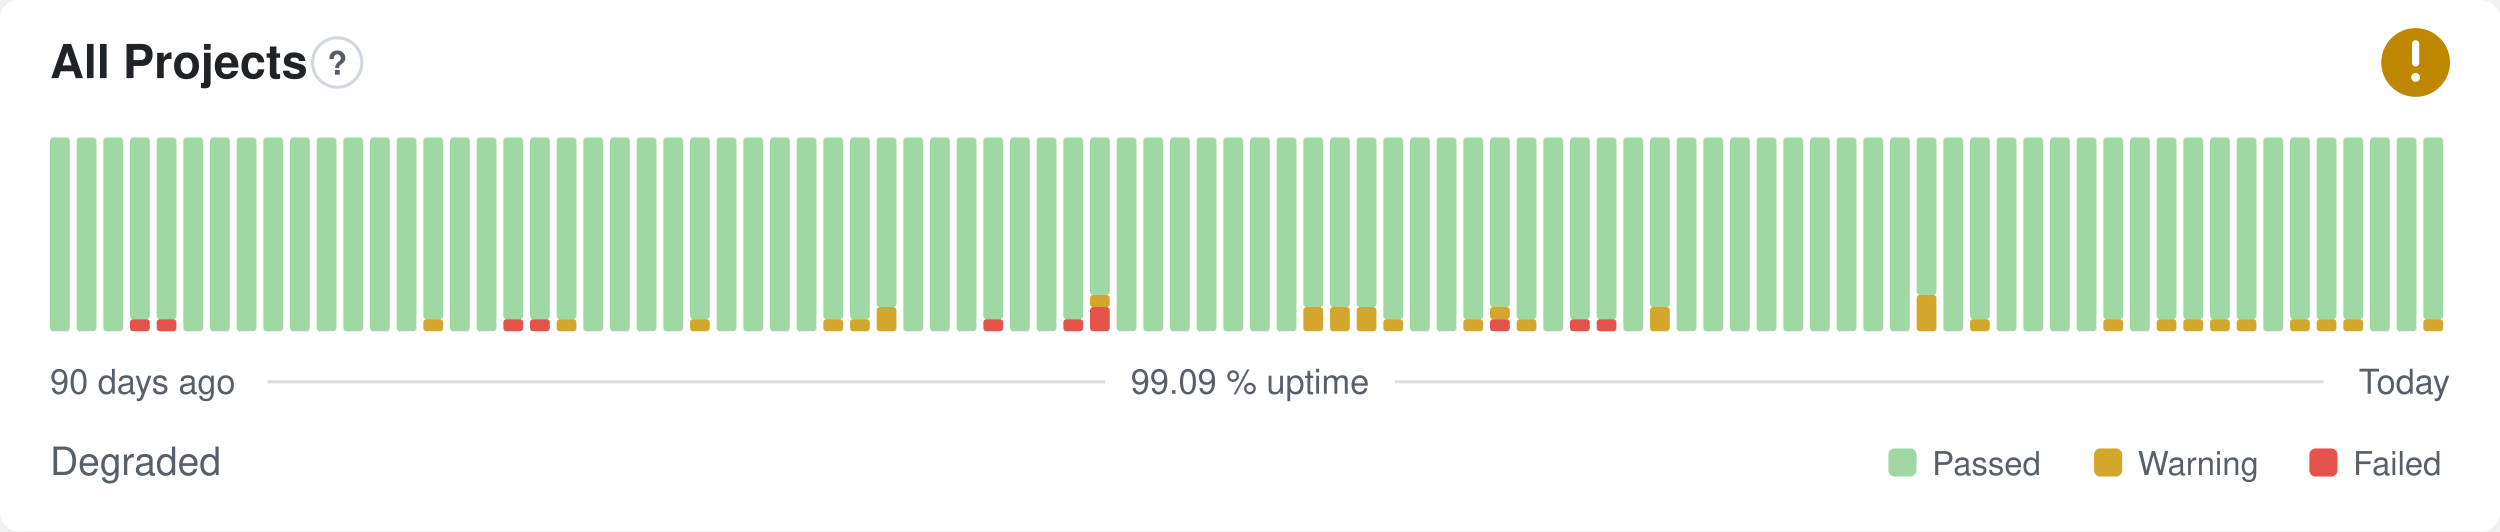
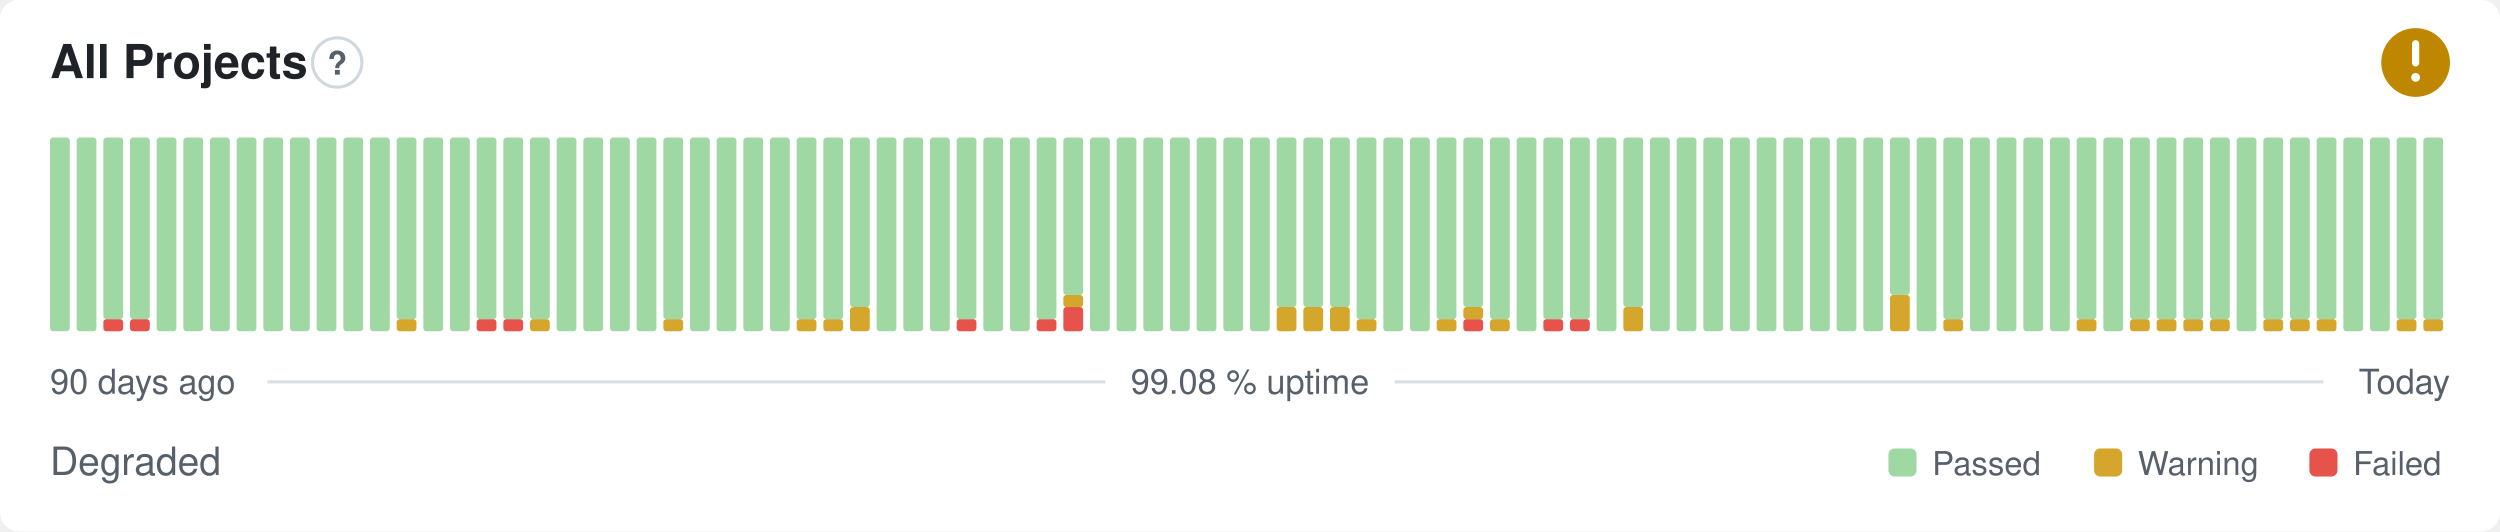
- <svg xmlns="http://www.w3.org/2000/svg" width="800" height="170" viewBox="0 0 800 170" role="img" aria-label="All Projects: Degraded, 99.09 % uptime over the last 90 days" font-family="-apple-system,BlinkMacSystemFont,'Segoe UI',Helvetica,Arial,sans-serif">
+ <svg xmlns="http://www.w3.org/2000/svg" width="800" height="170" viewBox="0 0 800 170" role="img" aria-label="All Projects: Degraded, 99.08 % uptime over the last 90 days" font-family="-apple-system,BlinkMacSystemFont,'Segoe UI',Helvetica,Arial,sans-serif">
  <style>
    @media (prefers-color-scheme: dark) {
      .bg { fill: #0d1117 }
      .title { fill: #e6edf3 }
      .muted { fill: #8b949e }
      .hint { stroke: #30363d }
      .rule { stroke: #30363d }
      .nodata { fill: #21262d }
    }
  </style>
  <rect class="bg" width="800" height="170" rx="6" fill="#ffffff" />
  <text class="title" x="16" y="25" font-size="15" font-weight="600" fill="#1f2328">All Projects</text>
  <circle class="hint" cx="107.9" cy="20" r="7.9" fill="none" stroke="#d0d7de" stroke-width="1" />
  <text class="muted" x="107.9" y="23.9" text-anchor="middle" font-size="10.4" font-weight="700" fill="#57606a">?</text>
  <circle cx="773" cy="20" r="11" fill="#bf8700" />
  <path d="M773 14.01v6.11" fill="none" stroke="#fff" stroke-width="2.31" stroke-linecap="round" stroke-linejoin="round" />
  <circle cx="773" cy="24.77" r="1.41" fill="#fff" />
  <rect x="16.00" y="44.00" width="6.33" height="62.00" rx="1" fill="#9fd8a3" />
  <rect x="24.53" y="44.00" width="6.33" height="62.00" rx="1" fill="#9fd8a3" />
-   <rect x="33.07" y="44.00" width="6.33" height="62.00" rx="1" fill="#9fd8a3" />
+   <rect x="33.07" y="102.13" width="6.33" height="3.88" rx="1" fill="#e5534b" />
+   <rect x="33.07" y="44.00" width="6.33" height="58.13" rx="1" fill="#9fd8a3" />
  <rect x="41.60" y="102.13" width="6.33" height="3.88" rx="1" fill="#e5534b" />
  <rect x="41.60" y="44.00" width="6.33" height="58.13" rx="1" fill="#9fd8a3" />
-   <rect x="50.13" y="102.13" width="6.33" height="3.88" rx="1" fill="#e5534b" />
-   <rect x="50.13" y="44.00" width="6.33" height="58.13" rx="1" fill="#9fd8a3" />
+   <rect x="50.13" y="44.00" width="6.33" height="62.00" rx="1" fill="#9fd8a3" />
  <rect x="58.67" y="44.00" width="6.33" height="62.00" rx="1" fill="#9fd8a3" />
  <rect x="67.20" y="44.00" width="6.33" height="62.00" rx="1" fill="#9fd8a3" />
  <rect x="75.73" y="44.00" width="6.33" height="62.00" rx="1" fill="#9fd8a3" />
  <rect x="84.27" y="44.00" width="6.33" height="62.00" rx="1" fill="#9fd8a3" />
  <rect x="92.80" y="44.00" width="6.33" height="62.00" rx="1" fill="#9fd8a3" />
  <rect x="101.33" y="44.00" width="6.33" height="62.00" rx="1" fill="#9fd8a3" />
  <rect x="109.87" y="44.00" width="6.33" height="62.00" rx="1" fill="#9fd8a3" />
  <rect x="118.40" y="44.00" width="6.33" height="62.00" rx="1" fill="#9fd8a3" />
-   <rect x="126.93" y="44.00" width="6.33" height="62.00" rx="1" fill="#9fd8a3" />
-   <rect x="135.47" y="102.13" width="6.33" height="3.88" rx="1" fill="#d4a72c" />
-   <rect x="135.47" y="44.00" width="6.33" height="58.13" rx="1" fill="#9fd8a3" />
+   <rect x="126.93" y="102.13" width="6.33" height="3.88" rx="1" fill="#d4a72c" />
+   <rect x="126.93" y="44.00" width="6.33" height="58.13" rx="1" fill="#9fd8a3" />
+   <rect x="135.47" y="44.00" width="6.33" height="62.00" rx="1" fill="#9fd8a3" />
  <rect x="144.00" y="44.00" width="6.33" height="62.00" rx="1" fill="#9fd8a3" />
-   <rect x="152.53" y="44.00" width="6.33" height="62.00" rx="1" fill="#9fd8a3" />
+   <rect x="152.53" y="102.13" width="6.33" height="3.88" rx="1" fill="#e5534b" />
+   <rect x="152.53" y="44.00" width="6.33" height="58.13" rx="1" fill="#9fd8a3" />
  <rect x="161.07" y="102.13" width="6.33" height="3.88" rx="1" fill="#e5534b" />
  <rect x="161.07" y="44.00" width="6.33" height="58.13" rx="1" fill="#9fd8a3" />
-   <rect x="169.60" y="102.13" width="6.33" height="3.88" rx="1" fill="#e5534b" />
+   <rect x="169.60" y="102.13" width="6.33" height="3.88" rx="1" fill="#d4a72c" />
  <rect x="169.60" y="44.00" width="6.33" height="58.13" rx="1" fill="#9fd8a3" />
-   <rect x="178.13" y="102.13" width="6.33" height="3.88" rx="1" fill="#d4a72c" />
-   <rect x="178.13" y="44.00" width="6.33" height="58.13" rx="1" fill="#9fd8a3" />
+   <rect x="178.13" y="44.00" width="6.33" height="62.00" rx="1" fill="#9fd8a3" />
  <rect x="186.67" y="44.00" width="6.33" height="62.00" rx="1" fill="#9fd8a3" />
  <rect x="195.20" y="44.00" width="6.33" height="62.00" rx="1" fill="#9fd8a3" />
  <rect x="203.73" y="44.00" width="6.33" height="62.00" rx="1" fill="#9fd8a3" />
-   <rect x="212.27" y="44.00" width="6.33" height="62.00" rx="1" fill="#9fd8a3" />
-   <rect x="220.80" y="102.13" width="6.33" height="3.88" rx="1" fill="#d4a72c" />
-   <rect x="220.80" y="44.00" width="6.33" height="58.13" rx="1" fill="#9fd8a3" />
+   <rect x="212.27" y="102.13" width="6.33" height="3.88" rx="1" fill="#d4a72c" />
+   <rect x="212.27" y="44.00" width="6.33" height="58.13" rx="1" fill="#9fd8a3" />
+   <rect x="220.80" y="44.00" width="6.33" height="62.00" rx="1" fill="#9fd8a3" />
  <rect x="229.33" y="44.00" width="6.33" height="62.00" rx="1" fill="#9fd8a3" />
  <rect x="237.87" y="44.00" width="6.33" height="62.00" rx="1" fill="#9fd8a3" />
  <rect x="246.40" y="44.00" width="6.33" height="62.00" rx="1" fill="#9fd8a3" />
-   <rect x="254.93" y="44.00" width="6.33" height="62.00" rx="1" fill="#9fd8a3" />
+   <rect x="254.93" y="102.13" width="6.33" height="3.88" rx="1" fill="#d4a72c" />
+   <rect x="254.93" y="44.00" width="6.33" height="58.13" rx="1" fill="#9fd8a3" />
  <rect x="263.47" y="102.13" width="6.33" height="3.88" rx="1" fill="#d4a72c" />
  <rect x="263.47" y="44.00" width="6.33" height="58.13" rx="1" fill="#9fd8a3" />
-   <rect x="272.00" y="102.13" width="6.33" height="3.88" rx="1" fill="#d4a72c" />
-   <rect x="272.00" y="44.00" width="6.33" height="58.13" rx="1" fill="#9fd8a3" />
-   <rect x="280.53" y="98.25" width="6.33" height="7.75" rx="1" fill="#d4a72c" />
-   <rect x="280.53" y="44.00" width="6.33" height="54.25" rx="1" fill="#9fd8a3" />
+   <rect x="272.00" y="98.25" width="6.33" height="7.75" rx="1" fill="#d4a72c" />
+   <rect x="272.00" y="44.00" width="6.33" height="54.25" rx="1" fill="#9fd8a3" />
+   <rect x="280.53" y="44.00" width="6.33" height="62.00" rx="1" fill="#9fd8a3" />
  <rect x="289.07" y="44.00" width="6.33" height="62.00" rx="1" fill="#9fd8a3" />
  <rect x="297.60" y="44.00" width="6.33" height="62.00" rx="1" fill="#9fd8a3" />
-   <rect x="306.13" y="44.00" width="6.33" height="62.00" rx="1" fill="#9fd8a3" />
-   <rect x="314.67" y="102.13" width="6.33" height="3.88" rx="1" fill="#e5534b" />
-   <rect x="314.67" y="44.00" width="6.33" height="58.13" rx="1" fill="#9fd8a3" />
+   <rect x="306.13" y="102.13" width="6.33" height="3.88" rx="1" fill="#e5534b" />
+   <rect x="306.13" y="44.00" width="6.33" height="58.13" rx="1" fill="#9fd8a3" />
+   <rect x="314.67" y="44.00" width="6.33" height="62.00" rx="1" fill="#9fd8a3" />
  <rect x="323.20" y="44.00" width="6.33" height="62.00" rx="1" fill="#9fd8a3" />
-   <rect x="331.73" y="44.00" width="6.33" height="62.00" rx="1" fill="#9fd8a3" />
-   <rect x="340.27" y="102.13" width="6.33" height="3.88" rx="1" fill="#e5534b" />
-   <rect x="340.27" y="44.00" width="6.33" height="58.13" rx="1" fill="#9fd8a3" />
-   <rect x="348.80" y="98.25" width="6.33" height="7.75" rx="1" fill="#e5534b" />
-   <rect x="348.80" y="94.38" width="6.33" height="3.88" rx="1" fill="#d4a72c" />
-   <rect x="348.80" y="44.00" width="6.33" height="50.38" rx="1" fill="#9fd8a3" />
+   <rect x="331.73" y="102.13" width="6.33" height="3.88" rx="1" fill="#e5534b" />
+   <rect x="331.73" y="44.00" width="6.33" height="58.13" rx="1" fill="#9fd8a3" />
+   <rect x="340.27" y="98.25" width="6.33" height="7.75" rx="1" fill="#e5534b" />
+   <rect x="340.27" y="94.38" width="6.33" height="3.88" rx="1" fill="#d4a72c" />
+   <rect x="340.27" y="44.00" width="6.33" height="50.38" rx="1" fill="#9fd8a3" />
+   <rect x="348.80" y="44.00" width="6.33" height="62.00" rx="1" fill="#9fd8a3" />
  <rect x="357.33" y="44.00" width="6.33" height="62.00" rx="1" fill="#9fd8a3" />
  <rect x="365.87" y="44.00" width="6.33" height="62.00" rx="1" fill="#9fd8a3" />
  <rect x="374.40" y="44.00" width="6.33" height="62.00" rx="1" fill="#9fd8a3" />
  <rect x="382.93" y="44.00" width="6.33" height="62.00" rx="1" fill="#9fd8a3" />
  <rect x="391.47" y="44.00" width="6.33" height="62.00" rx="1" fill="#9fd8a3" />
  <rect x="400.00" y="44.00" width="6.33" height="62.00" rx="1" fill="#9fd8a3" />
-   <rect x="408.53" y="44.00" width="6.33" height="62.00" rx="1" fill="#9fd8a3" />
+   <rect x="408.53" y="98.25" width="6.33" height="7.75" rx="1" fill="#d4a72c" />
+   <rect x="408.53" y="44.00" width="6.33" height="54.25" rx="1" fill="#9fd8a3" />
  <rect x="417.07" y="98.25" width="6.33" height="7.75" rx="1" fill="#d4a72c" />
  <rect x="417.07" y="44.00" width="6.33" height="54.25" rx="1" fill="#9fd8a3" />
  <rect x="425.60" y="98.25" width="6.33" height="7.75" rx="1" fill="#d4a72c" />
  <rect x="425.60" y="44.00" width="6.33" height="54.25" rx="1" fill="#9fd8a3" />
-   <rect x="434.13" y="98.25" width="6.33" height="7.75" rx="1" fill="#d4a72c" />
-   <rect x="434.13" y="44.00" width="6.33" height="54.25" rx="1" fill="#9fd8a3" />
-   <rect x="442.67" y="102.13" width="6.33" height="3.88" rx="1" fill="#d4a72c" />
-   <rect x="442.67" y="44.00" width="6.33" height="58.13" rx="1" fill="#9fd8a3" />
+   <rect x="434.13" y="102.13" width="6.33" height="3.88" rx="1" fill="#d4a72c" />
+   <rect x="434.13" y="44.00" width="6.33" height="58.13" rx="1" fill="#9fd8a3" />
+   <rect x="442.67" y="44.00" width="6.33" height="62.00" rx="1" fill="#9fd8a3" />
  <rect x="451.20" y="44.00" width="6.33" height="62.00" rx="1" fill="#9fd8a3" />
-   <rect x="459.73" y="44.00" width="6.33" height="62.00" rx="1" fill="#9fd8a3" />
-   <rect x="468.27" y="102.13" width="6.33" height="3.88" rx="1" fill="#d4a72c" />
-   <rect x="468.27" y="44.00" width="6.33" height="58.13" rx="1" fill="#9fd8a3" />
-   <rect x="476.80" y="102.13" width="6.33" height="3.88" rx="1" fill="#e5534b" />
-   <rect x="476.80" y="98.25" width="6.33" height="3.88" rx="1" fill="#d4a72c" />
-   <rect x="476.80" y="44.00" width="6.33" height="54.25" rx="1" fill="#9fd8a3" />
-   <rect x="485.33" y="102.13" width="6.33" height="3.88" rx="1" fill="#d4a72c" />
-   <rect x="485.33" y="44.00" width="6.33" height="58.13" rx="1" fill="#9fd8a3" />
-   <rect x="493.87" y="44.00" width="6.33" height="62.00" rx="1" fill="#9fd8a3" />
+   <rect x="459.73" y="102.13" width="6.33" height="3.88" rx="1" fill="#d4a72c" />
+   <rect x="459.73" y="44.00" width="6.33" height="58.13" rx="1" fill="#9fd8a3" />
+   <rect x="468.27" y="102.13" width="6.33" height="3.88" rx="1" fill="#e5534b" />
+   <rect x="468.27" y="98.25" width="6.33" height="3.88" rx="1" fill="#d4a72c" />
+   <rect x="468.27" y="44.00" width="6.33" height="54.25" rx="1" fill="#9fd8a3" />
+   <rect x="476.80" y="102.13" width="6.33" height="3.88" rx="1" fill="#d4a72c" />
+   <rect x="476.80" y="44.00" width="6.33" height="58.13" rx="1" fill="#9fd8a3" />
+   <rect x="485.33" y="44.00" width="6.33" height="62.00" rx="1" fill="#9fd8a3" />
+   <rect x="493.87" y="102.13" width="6.33" height="3.88" rx="1" fill="#e5534b" />
+   <rect x="493.87" y="44.00" width="6.33" height="58.13" rx="1" fill="#9fd8a3" />
  <rect x="502.40" y="102.13" width="6.33" height="3.88" rx="1" fill="#e5534b" />
  <rect x="502.40" y="44.00" width="6.33" height="58.13" rx="1" fill="#9fd8a3" />
-   <rect x="510.93" y="102.13" width="6.33" height="3.88" rx="1" fill="#e5534b" />
-   <rect x="510.93" y="44.00" width="6.33" height="58.13" rx="1" fill="#9fd8a3" />
-   <rect x="519.47" y="44.00" width="6.33" height="62.00" rx="1" fill="#9fd8a3" />
-   <rect x="528.00" y="98.25" width="6.33" height="7.75" rx="1" fill="#d4a72c" />
-   <rect x="528.00" y="44.00" width="6.33" height="54.25" rx="1" fill="#9fd8a3" />
+   <rect x="510.93" y="44.00" width="6.33" height="62.00" rx="1" fill="#9fd8a3" />
+   <rect x="519.47" y="98.25" width="6.33" height="7.75" rx="1" fill="#d4a72c" />
+   <rect x="519.47" y="44.00" width="6.33" height="54.25" rx="1" fill="#9fd8a3" />
+   <rect x="528.00" y="44.00" width="6.33" height="62.00" rx="1" fill="#9fd8a3" />
  <rect x="536.53" y="44.00" width="6.33" height="62.00" rx="1" fill="#9fd8a3" />
  <rect x="545.07" y="44.00" width="6.33" height="62.00" rx="1" fill="#9fd8a3" />
  <rect x="553.60" y="44.00" width="6.33" height="62.00" rx="1" fill="#9fd8a3" />
  <rect x="562.13" y="44.00" width="6.33" height="62.00" rx="1" fill="#9fd8a3" />
  <rect x="570.67" y="44.00" width="6.33" height="62.00" rx="1" fill="#9fd8a3" />
  <rect x="579.20" y="44.00" width="6.33" height="62.00" rx="1" fill="#9fd8a3" />
  <rect x="587.73" y="44.00" width="6.33" height="62.00" rx="1" fill="#9fd8a3" />
  <rect x="596.27" y="44.00" width="6.33" height="62.00" rx="1" fill="#9fd8a3" />
-   <rect x="604.80" y="44.00" width="6.33" height="62.00" rx="1" fill="#9fd8a3" />
-   <rect x="613.33" y="94.38" width="6.33" height="11.63" rx="1" fill="#d4a72c" />
-   <rect x="613.33" y="44.00" width="6.33" height="50.38" rx="1" fill="#9fd8a3" />
-   <rect x="621.87" y="44.00" width="6.33" height="62.00" rx="1" fill="#9fd8a3" />
-   <rect x="630.40" y="102.13" width="6.33" height="3.88" rx="1" fill="#d4a72c" />
-   <rect x="630.40" y="44.00" width="6.33" height="58.13" rx="1" fill="#9fd8a3" />
+   <rect x="604.80" y="94.38" width="6.33" height="11.63" rx="1" fill="#d4a72c" />
+   <rect x="604.80" y="44.00" width="6.33" height="50.38" rx="1" fill="#9fd8a3" />
+   <rect x="613.33" y="44.00" width="6.33" height="62.00" rx="1" fill="#9fd8a3" />
+   <rect x="621.87" y="102.13" width="6.33" height="3.88" rx="1" fill="#d4a72c" />
+   <rect x="621.87" y="44.00" width="6.33" height="58.13" rx="1" fill="#9fd8a3" />
+   <rect x="630.40" y="44.00" width="6.33" height="62.00" rx="1" fill="#9fd8a3" />
  <rect x="638.93" y="44.00" width="6.33" height="62.00" rx="1" fill="#9fd8a3" />
  <rect x="647.47" y="44.00" width="6.33" height="62.00" rx="1" fill="#9fd8a3" />
  <rect x="656.00" y="44.00" width="6.33" height="62.00" rx="1" fill="#9fd8a3" />
-   <rect x="664.53" y="44.00" width="6.33" height="62.00" rx="1" fill="#9fd8a3" />
-   <rect x="673.07" y="102.13" width="6.33" height="3.88" rx="1" fill="#d4a72c" />
-   <rect x="673.07" y="44.00" width="6.33" height="58.13" rx="1" fill="#9fd8a3" />
-   <rect x="681.60" y="44.00" width="6.33" height="62.00" rx="1" fill="#9fd8a3" />
+   <rect x="664.53" y="102.13" width="6.33" height="3.88" rx="1" fill="#d4a72c" />
+   <rect x="664.53" y="44.00" width="6.33" height="58.13" rx="1" fill="#9fd8a3" />
+   <rect x="673.07" y="44.00" width="6.33" height="62.00" rx="1" fill="#9fd8a3" />
+   <rect x="681.60" y="102.13" width="6.33" height="3.88" rx="1" fill="#d4a72c" />
+   <rect x="681.60" y="44.00" width="6.33" height="58.13" rx="1" fill="#9fd8a3" />
  <rect x="690.13" y="102.13" width="6.33" height="3.88" rx="1" fill="#d4a72c" />
  <rect x="690.13" y="44.00" width="6.33" height="58.13" rx="1" fill="#9fd8a3" />
  <rect x="698.67" y="102.13" width="6.33" height="3.88" rx="1" fill="#d4a72c" />
  <rect x="698.67" y="44.00" width="6.33" height="58.13" rx="1" fill="#9fd8a3" />
  <rect x="707.20" y="102.13" width="6.33" height="3.88" rx="1" fill="#d4a72c" />
  <rect x="707.20" y="44.00" width="6.33" height="58.13" rx="1" fill="#9fd8a3" />
-   <rect x="715.73" y="102.13" width="6.33" height="3.88" rx="1" fill="#d4a72c" />
-   <rect x="715.73" y="44.00" width="6.33" height="58.13" rx="1" fill="#9fd8a3" />
-   <rect x="724.27" y="44.00" width="6.33" height="62.00" rx="1" fill="#9fd8a3" />
+   <rect x="715.73" y="44.00" width="6.33" height="62.00" rx="1" fill="#9fd8a3" />
+   <rect x="724.27" y="102.13" width="6.33" height="3.88" rx="1" fill="#d4a72c" />
+   <rect x="724.27" y="44.00" width="6.33" height="58.13" rx="1" fill="#9fd8a3" />
  <rect x="732.80" y="102.13" width="6.33" height="3.88" rx="1" fill="#d4a72c" />
  <rect x="732.80" y="44.00" width="6.33" height="58.13" rx="1" fill="#9fd8a3" />
  <rect x="741.33" y="102.13" width="6.33" height="3.88" rx="1" fill="#d4a72c" />
  <rect x="741.33" y="44.00" width="6.33" height="58.13" rx="1" fill="#9fd8a3" />
-   <rect x="749.87" y="102.13" width="6.33" height="3.88" rx="1" fill="#d4a72c" />
-   <rect x="749.87" y="44.00" width="6.33" height="58.13" rx="1" fill="#9fd8a3" />
+   <rect x="749.87" y="44.00" width="6.33" height="62.00" rx="1" fill="#9fd8a3" />
  <rect x="758.40" y="44.00" width="6.33" height="62.00" rx="1" fill="#9fd8a3" />
-   <rect x="766.93" y="44.00" width="6.33" height="62.00" rx="1" fill="#9fd8a3" />
+   <rect x="766.93" y="102.13" width="6.33" height="3.88" rx="1" fill="#d4a72c" />
+   <rect x="766.93" y="44.00" width="6.33" height="58.13" rx="1" fill="#9fd8a3" />
  <rect x="775.47" y="102.13" width="6.33" height="3.88" rx="1" fill="#d4a72c" />
  <rect x="775.47" y="44.00" width="6.33" height="58.13" rx="1" fill="#9fd8a3" />
  <text class="muted" x="16" y="126" font-size="11" fill="#57606a">90 days ago</text>
-   <text class="muted" x="400" y="126" text-anchor="middle" font-size="11" fill="#57606a">99.09 % uptime</text>
+   <text class="muted" x="400" y="126" text-anchor="middle" font-size="11" fill="#57606a">99.08 % uptime</text>
  <text class="muted" x="784" y="126" text-anchor="end" font-size="11" fill="#57606a">Today</text>
  <line class="rule" x1="85.6" y1="122.2" x2="353.7" y2="122.2" stroke="#d8dee4" stroke-width="1" />
  <line class="rule" x1="446.3" y1="122.2" x2="743.5" y2="122.2" stroke="#d8dee4" stroke-width="1" />
  <text class="muted" x="16" y="152" font-size="12.5" fill="#57606a">Degraded</text>
  <rect x="604.3" y="143.5" width="9.0" height="9.0" rx="2" fill="#9fd8a3" />
  <text class="muted" x="618.3" y="152" font-size="10.5" fill="#57606a">Passed</text>
  <rect x="670.1" y="143.5" width="9.0" height="9.0" rx="2" fill="#d4a72c" />
  <text class="muted" x="684.1" y="152" font-size="10.5" fill="#57606a">Warning</text>
  <rect x="739.0" y="143.5" width="9.0" height="9.0" rx="2" fill="#e5534b" />
  <text class="muted" x="753.0" y="152" font-size="10.5" fill="#57606a">Failed</text>
</svg>
